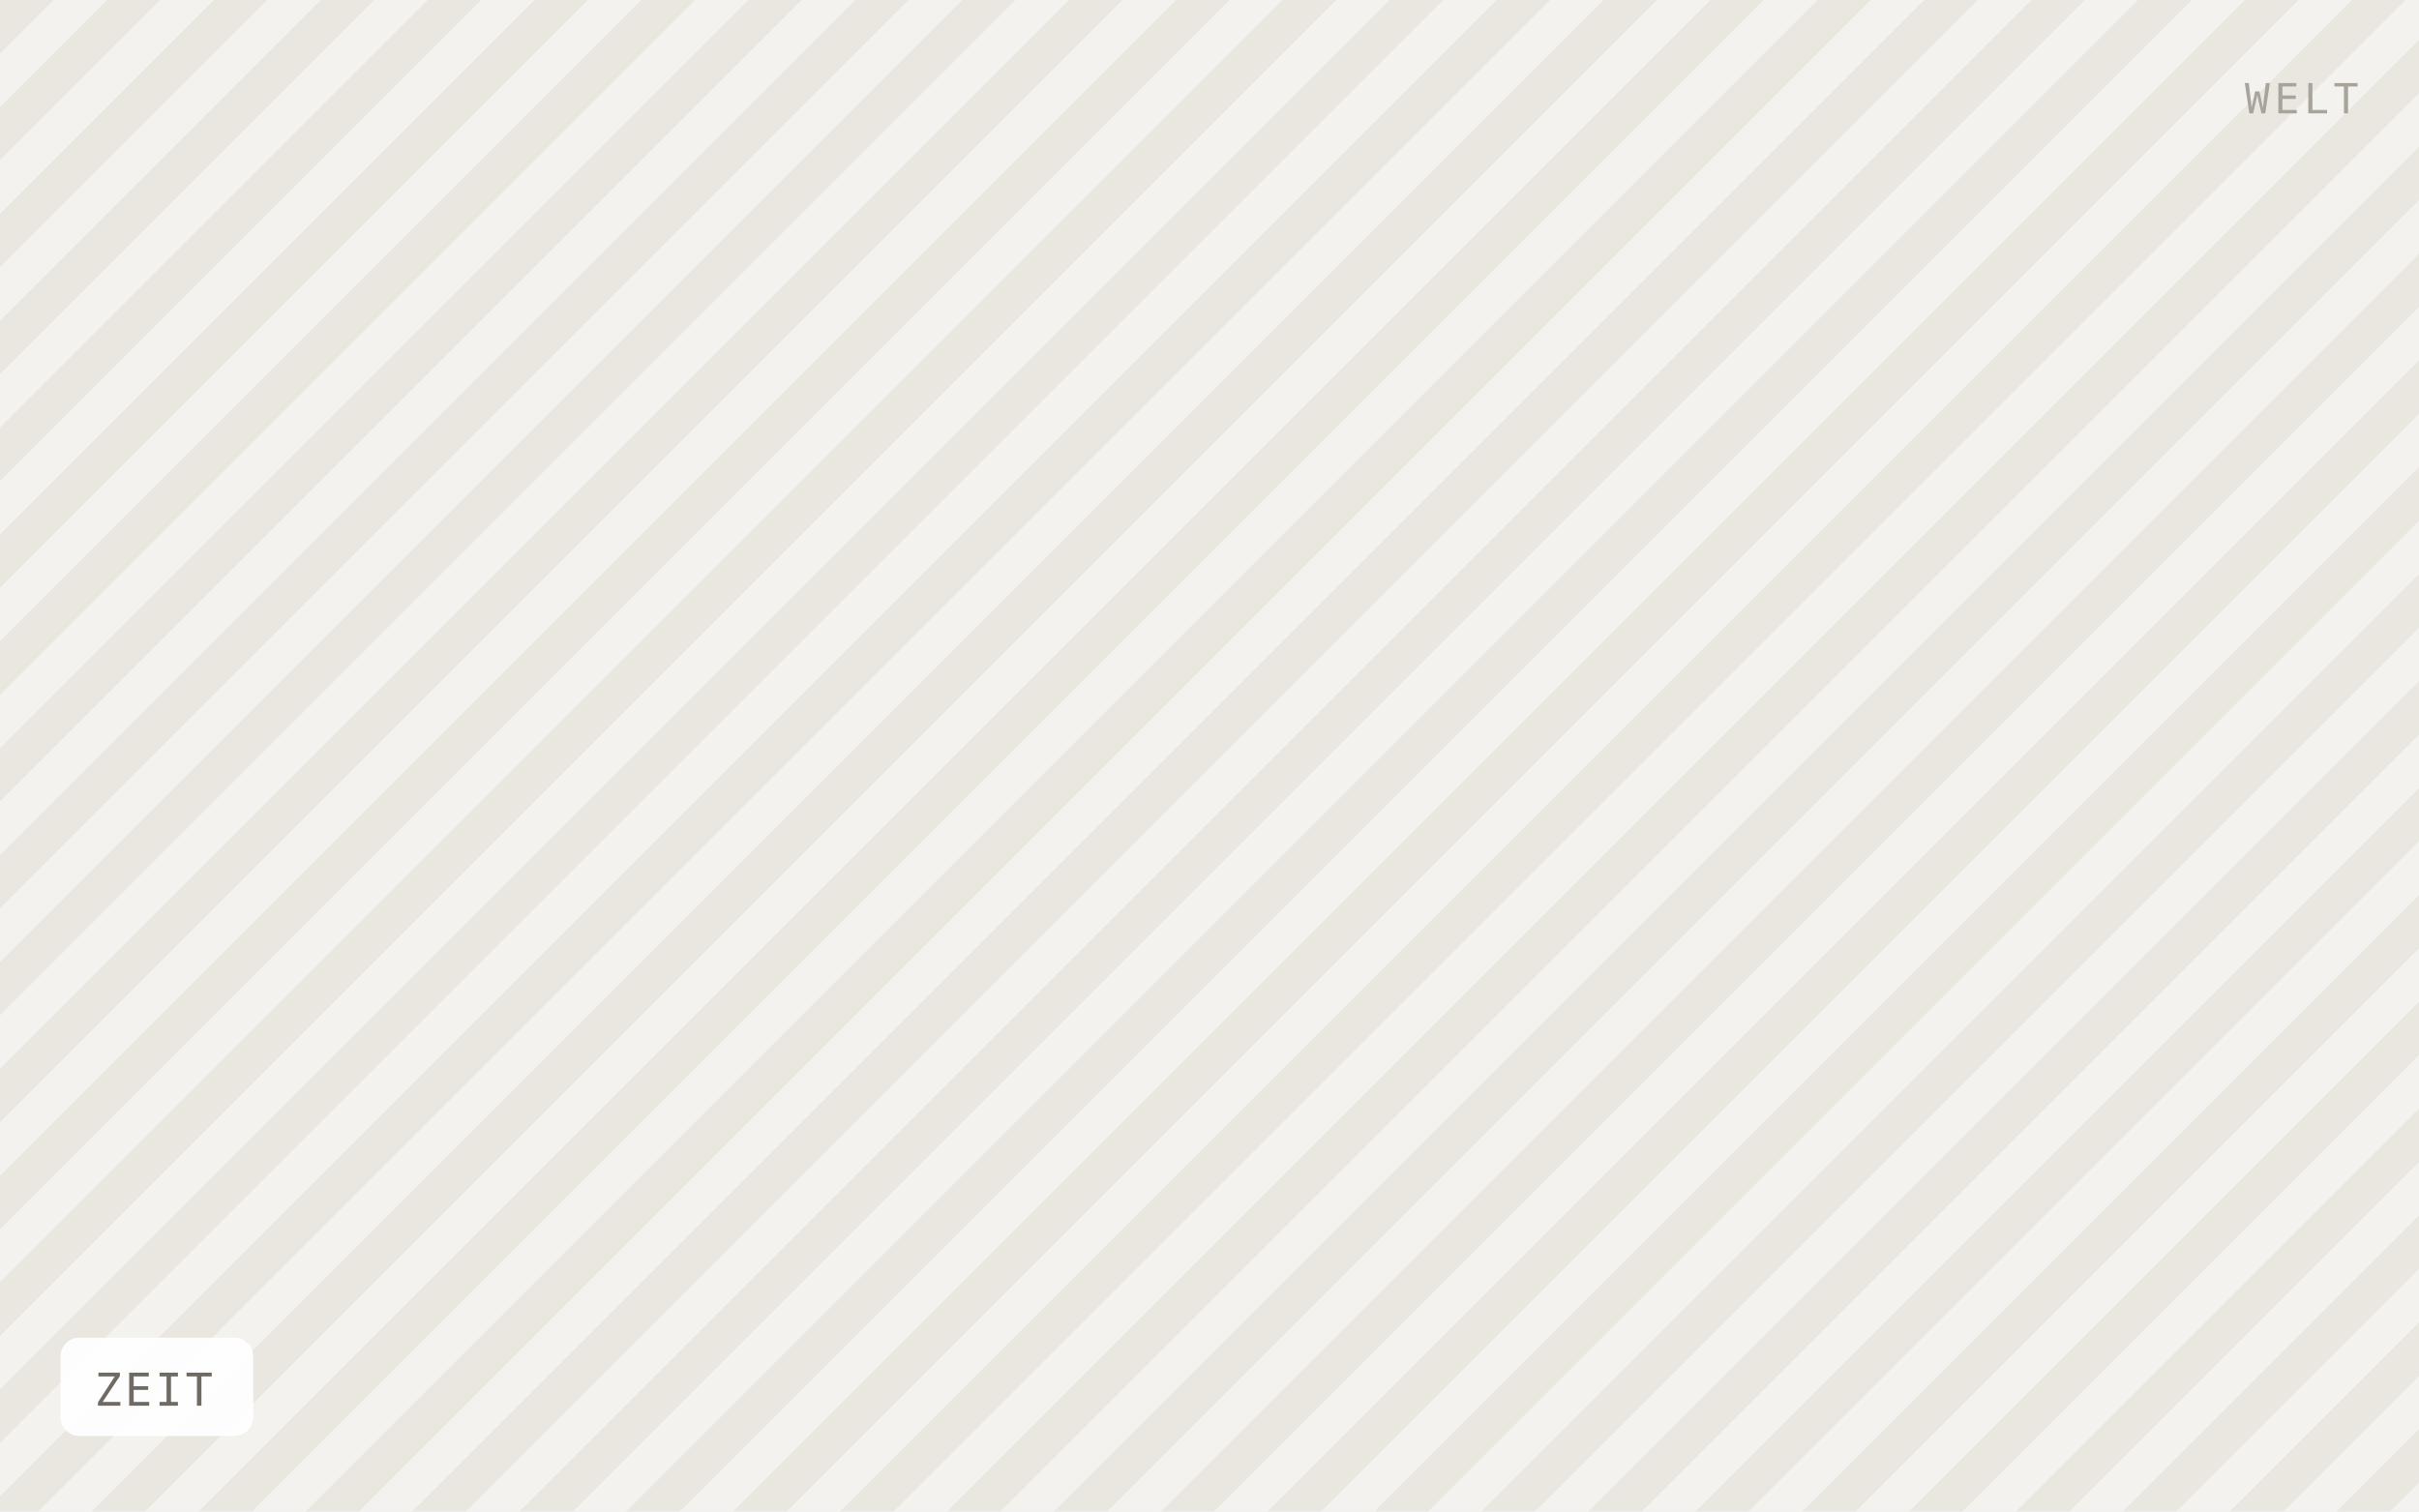
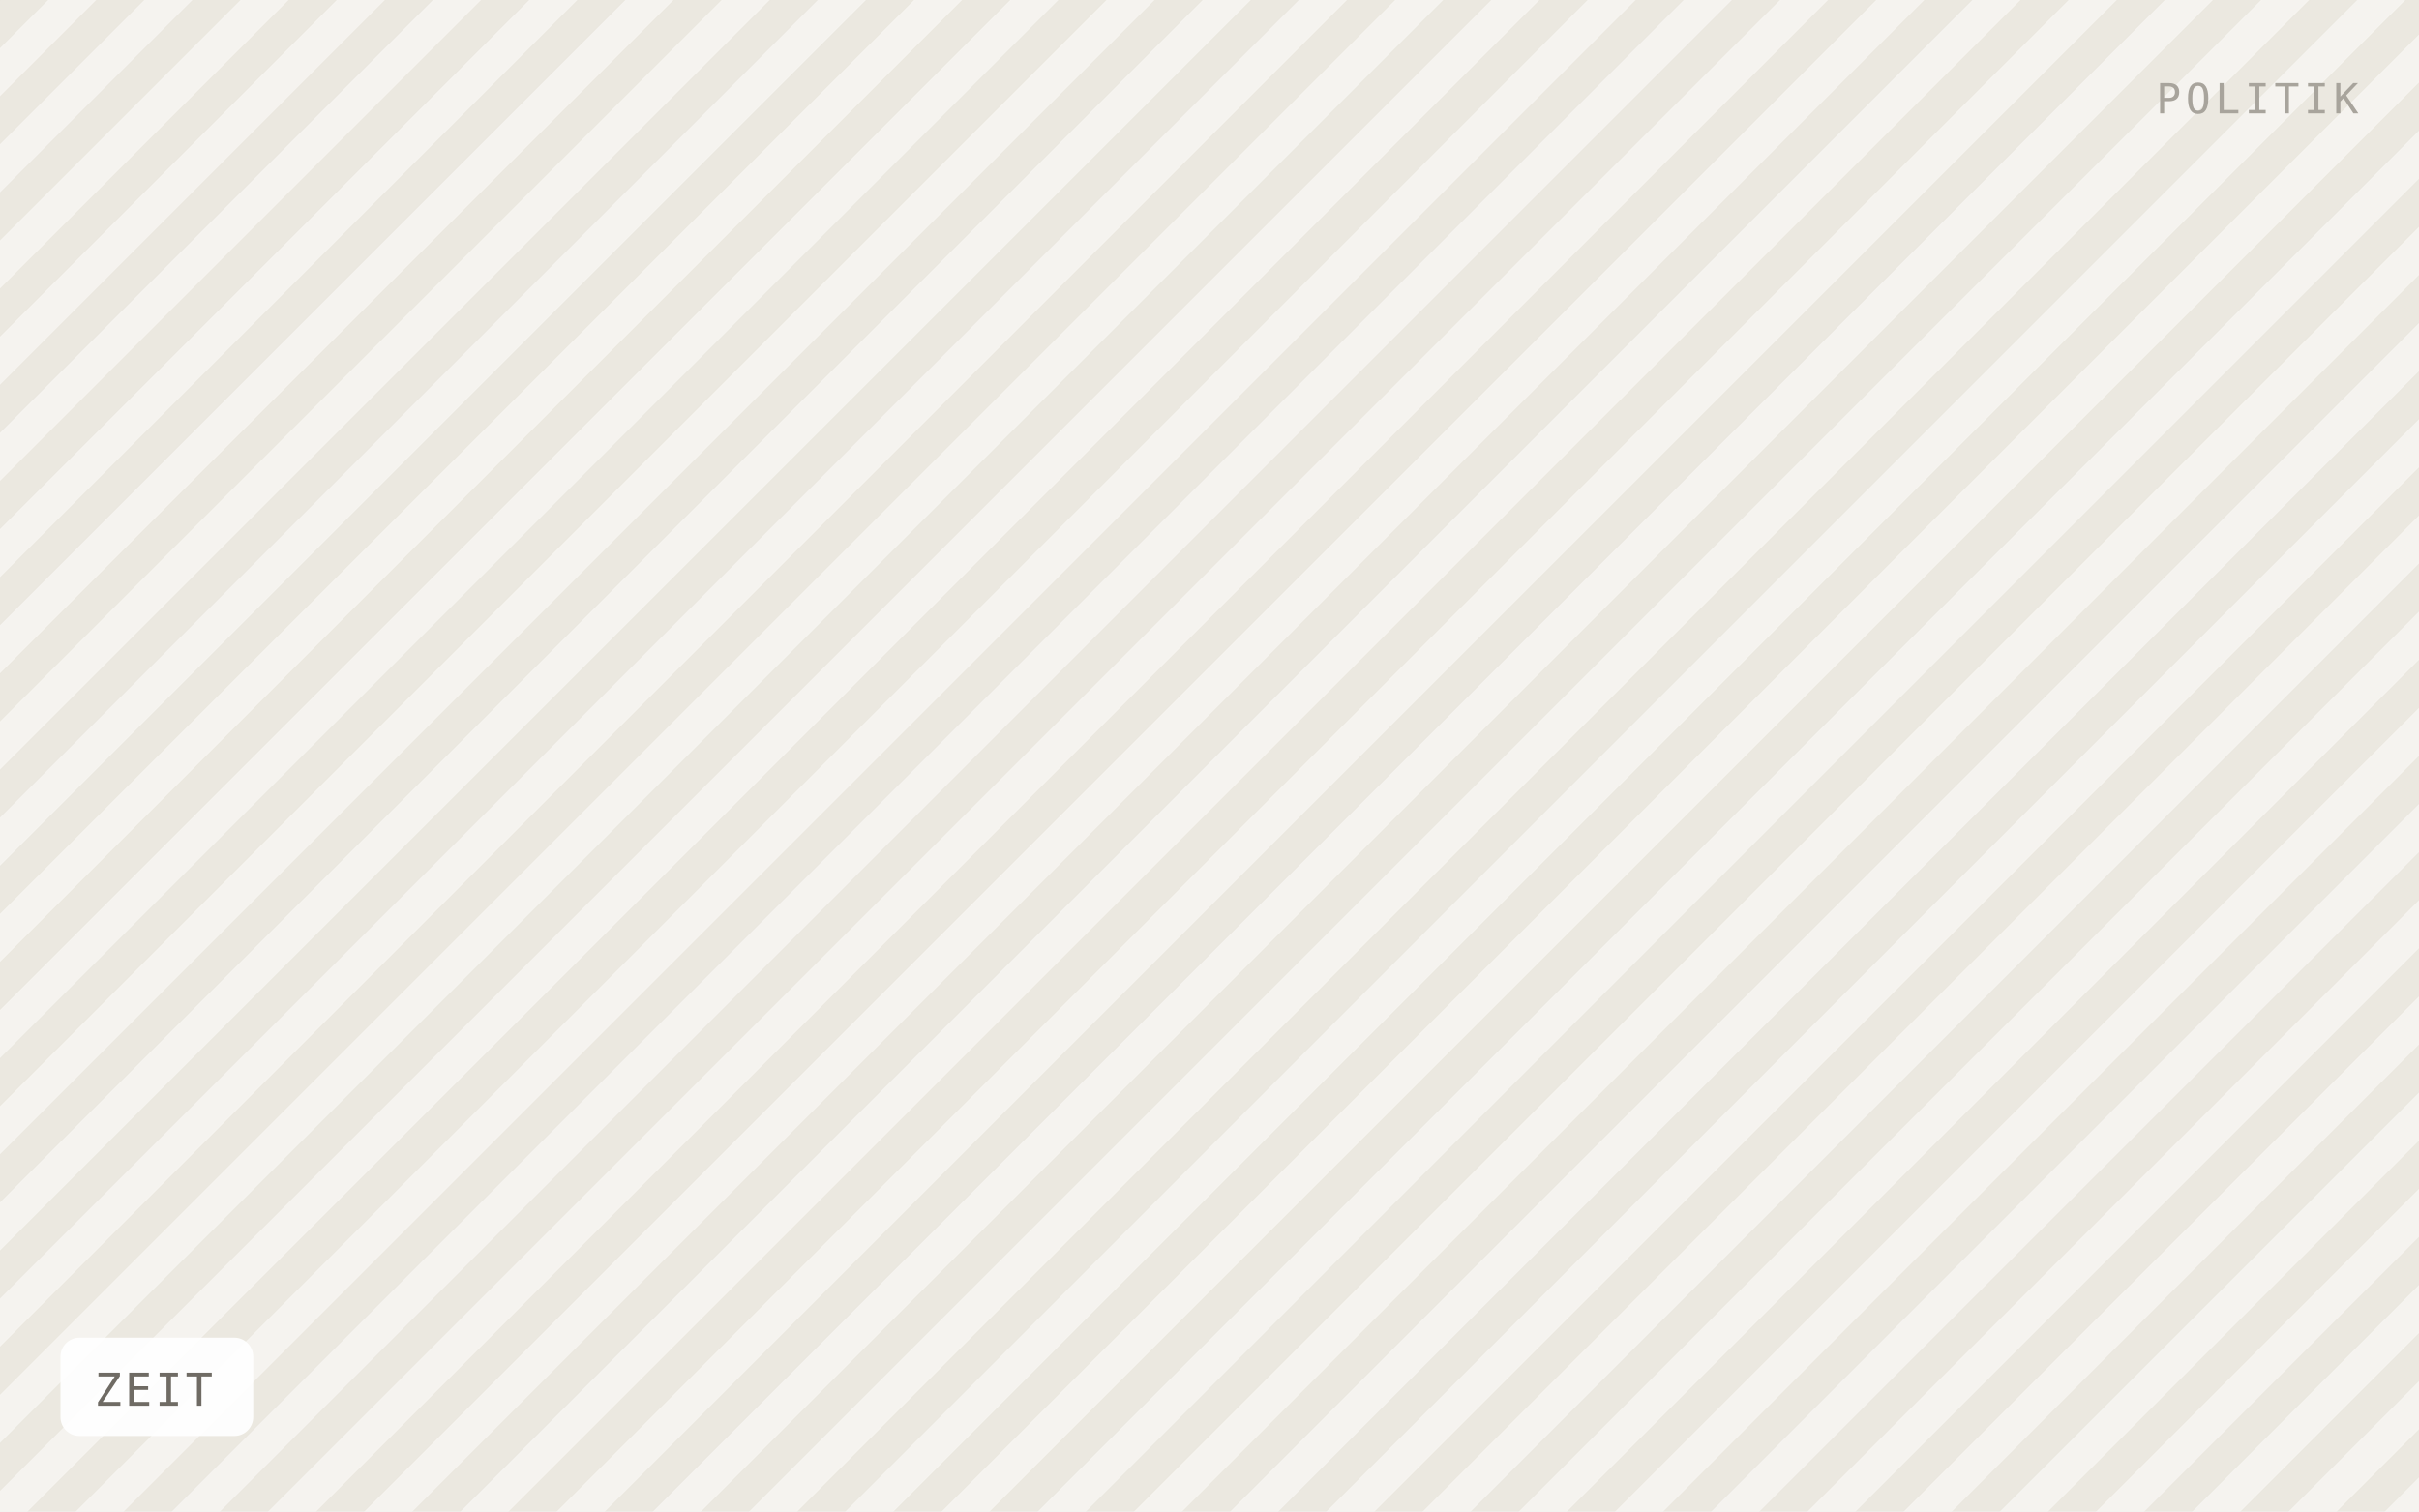
<svg xmlns="http://www.w3.org/2000/svg" viewBox="0 0 640 400" width="640" height="400" role="img" aria-label="ZEIT">
  <defs>
-     <pattern id="h" width="20" height="20" patternTransform="rotate(45)" patternUnits="userSpaceOnUse">
-       <rect width="20" height="20" fill="#f4f2ee" />
-       <rect width="10" height="20" fill="#eae7e1" />
+     <pattern id="h" width="18" height="18" patternTransform="rotate(45)" patternUnits="userSpaceOnUse">
+       <rect width="18" height="18" fill="#f5f3ef" />
+       <rect width="9" height="18" fill="#ebe8e0" />
    </pattern>
  </defs>
  <rect width="640" height="400" fill="url(#h)" />
  <rect x="16" y="354" width="51" height="26" rx="5" fill="#ffffff" fill-opacity="0.92" />
  <text x="25" y="372" font-family="IBM Plex Mono, Menlo, monospace" font-size="12" letter-spacing="0.8" fill="#6f6b64">ZEIT</text>
-   <text x="624" y="30" text-anchor="end" font-family="IBM Plex Mono, Menlo, monospace" font-size="11" letter-spacing="1.2" fill="#a8a49c">WELT</text>
+   <text x="624" y="30" text-anchor="end" font-family="IBM Plex Mono, Menlo, monospace" font-size="11" letter-spacing="1.2" fill="#a8a49c">POLITIK</text>
</svg>
